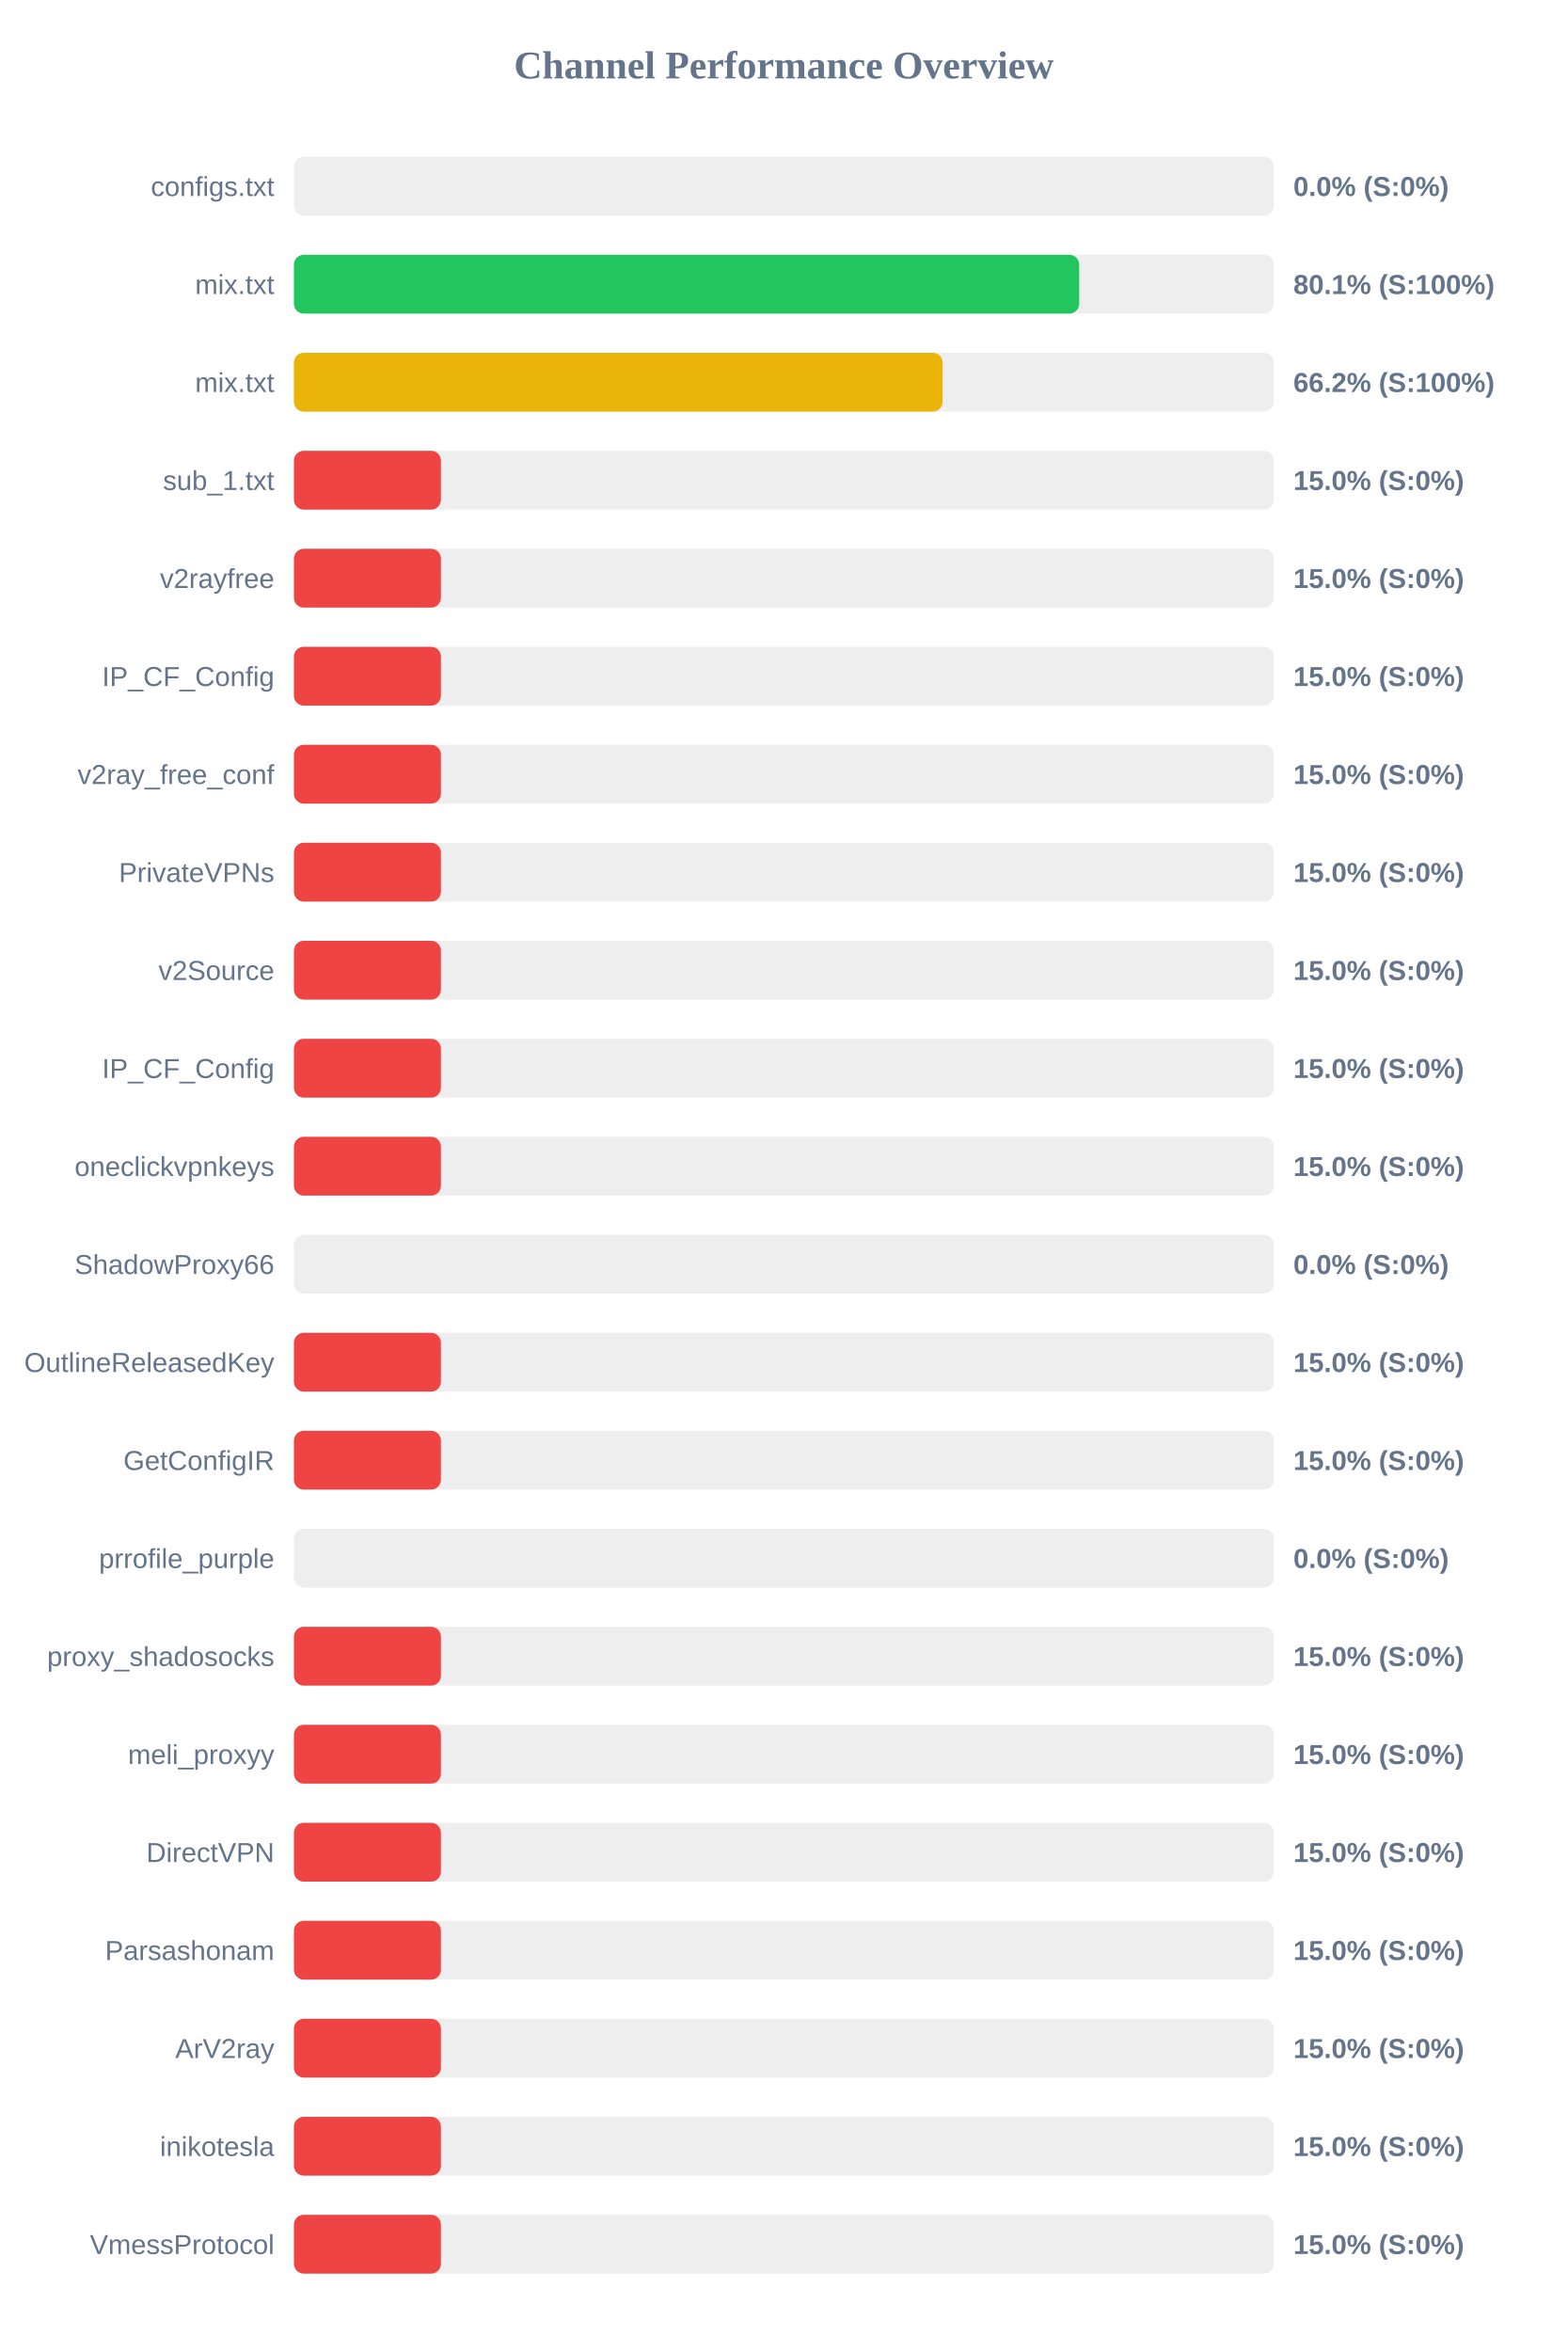
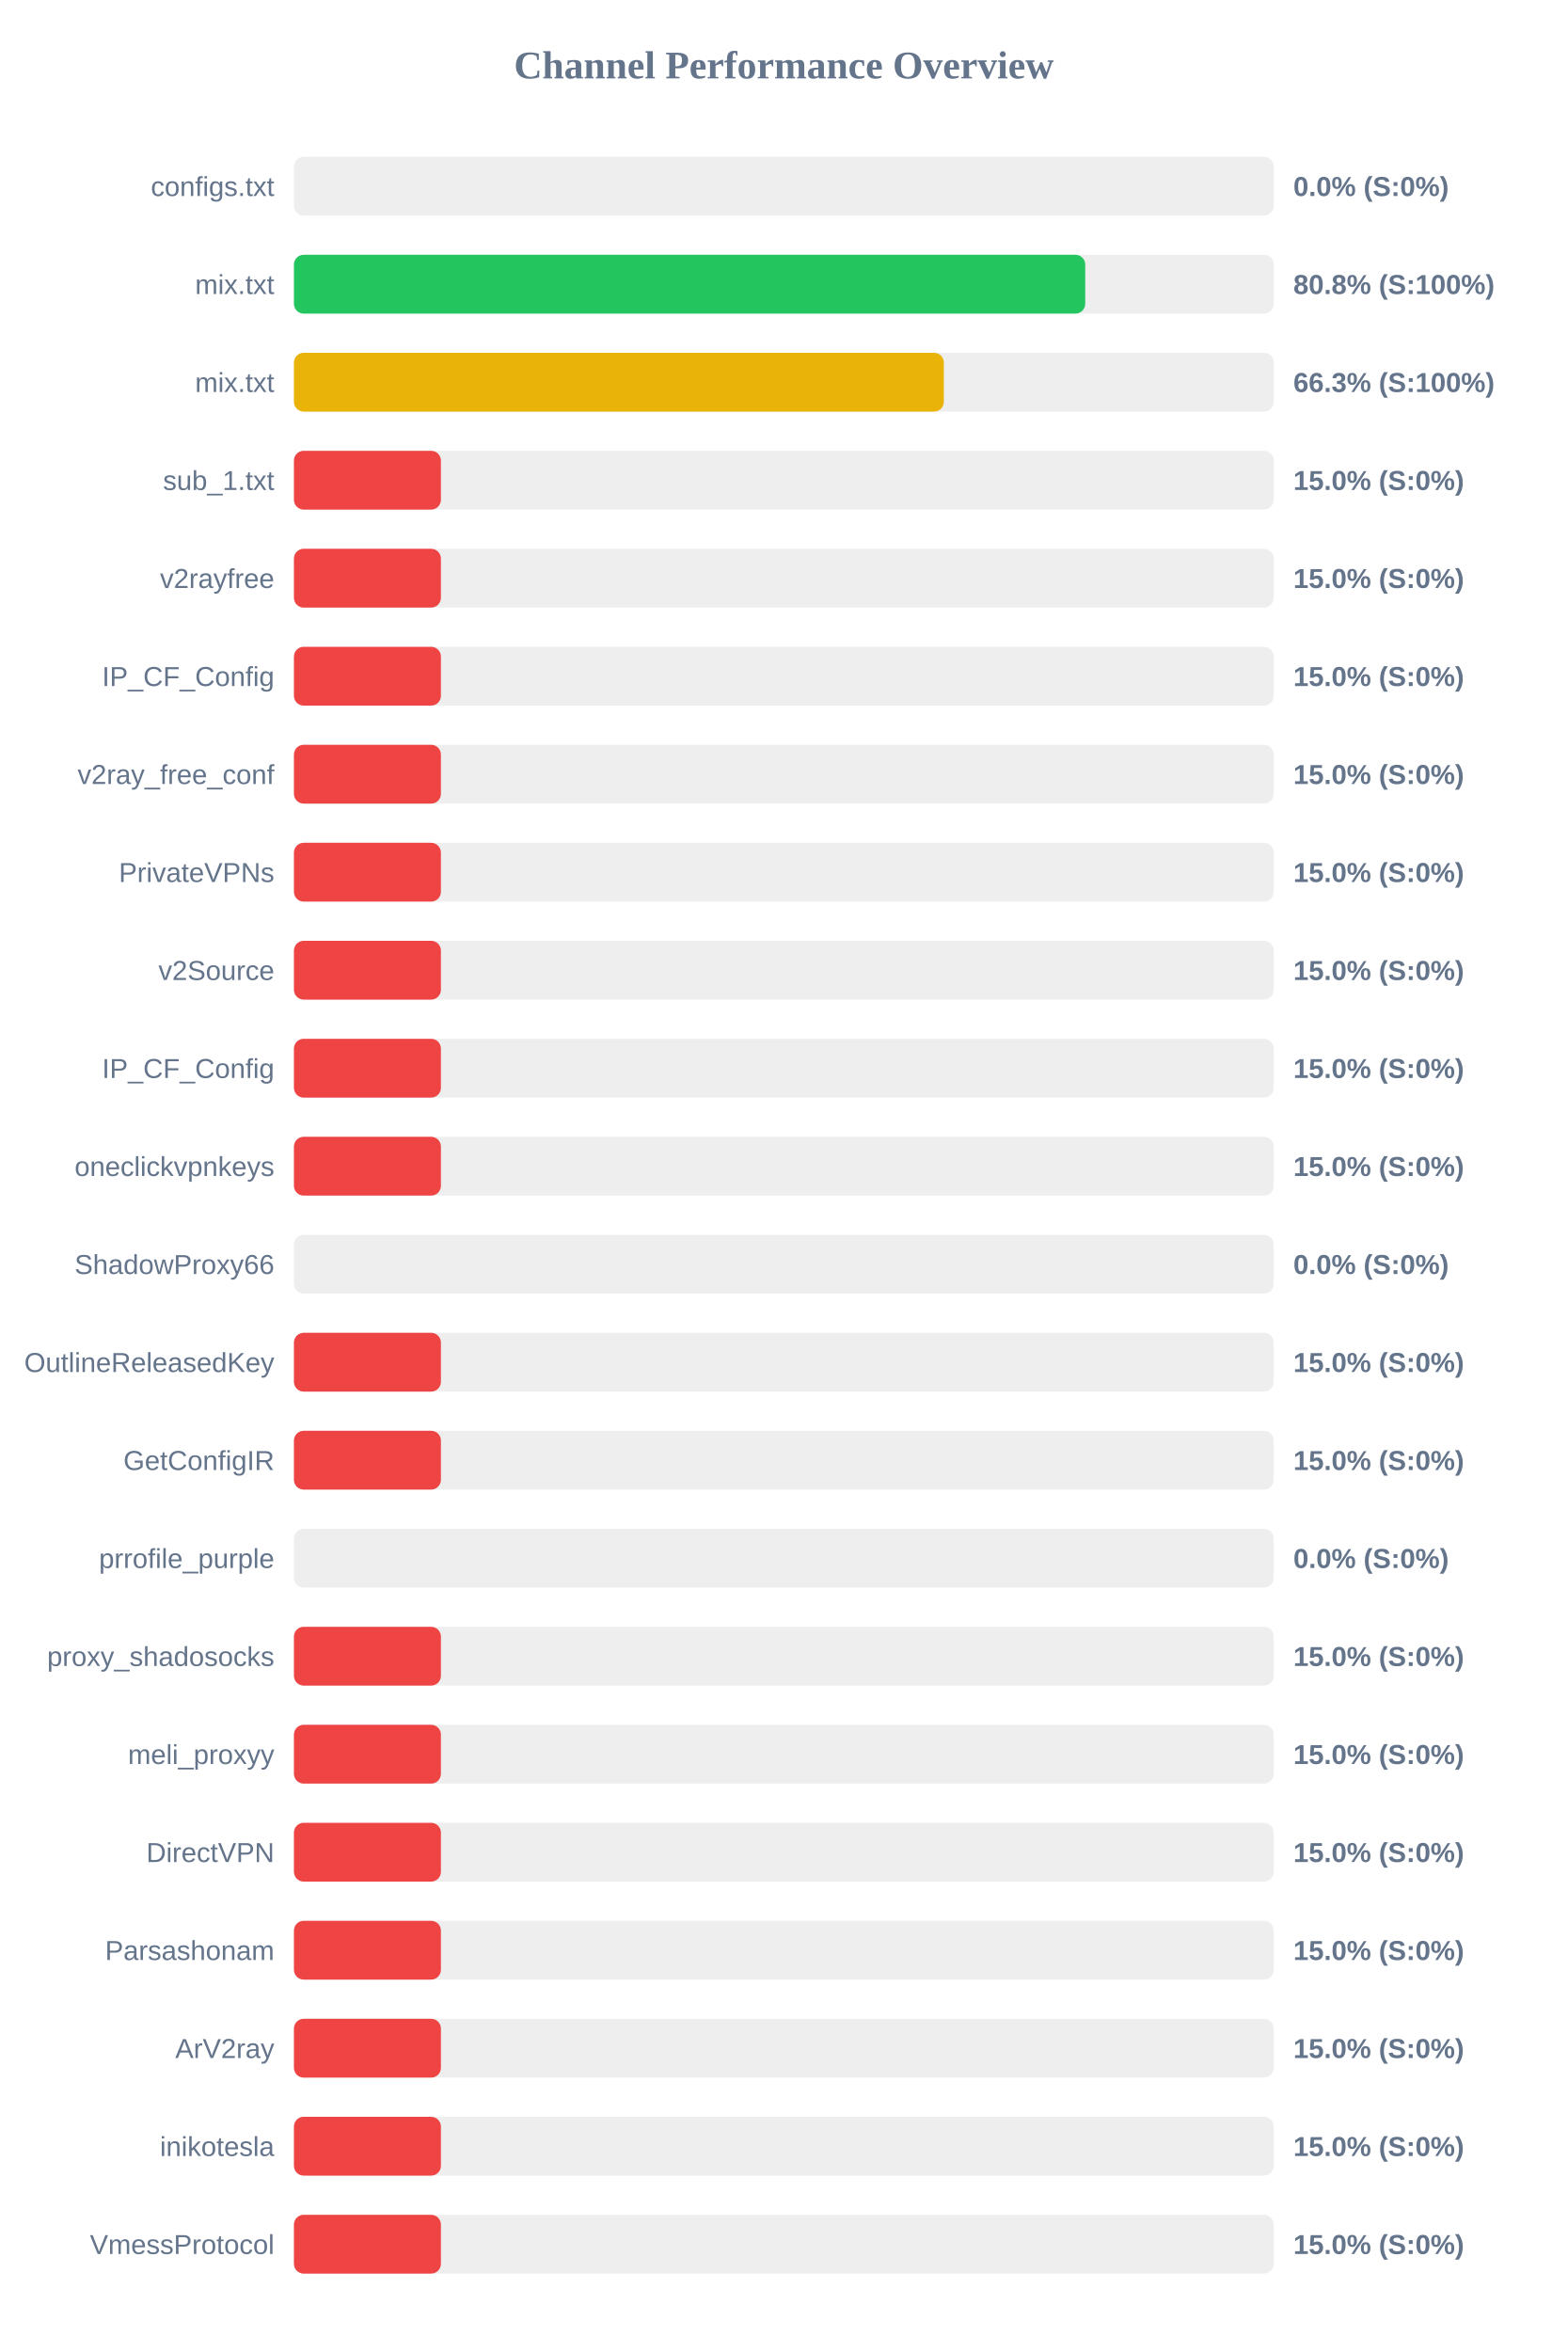
<svg xmlns="http://www.w3.org/2000/svg" width="800" height="1200" version="1.1">
  <style>
        .row { font: 14px Arial; fill: #64748b; }
        .score { font: bold 14px Arial; fill: #64748b; }
    </style>
  <text x="400" y="40" text-anchor="middle" font-size="20px" font-weight="bold" fill="#64748b">Channel Performance Overview</text>
  <rect x="150" y="80" width="500" height="30" fill="#eee" rx="5" />
  <rect x="150" y="80" width="0.0" height="30" fill="#ef4444" rx="5" />
  <text x="140" y="100" text-anchor="end" class="row">configs.txt</text>
  <text x="660" y="100" text-anchor="start" class="score">0.0% (S:0%)</text>
  <rect x="150" y="130" width="500" height="30" fill="#eee" rx="5" />
-   <rect x="150" y="130" width="400.7" height="30" fill="#22c55e" rx="5" />
+   <rect x="150" y="130" width="403.8" height="30" fill="#22c55e" rx="5" />
  <text x="140" y="150" text-anchor="end" class="row">mix.txt</text>
-   <text x="660" y="150" text-anchor="start" class="score">80.1% (S:100%)</text>
+   <text x="660" y="150" text-anchor="start" class="score">80.8% (S:100%)</text>
  <rect x="150" y="180" width="500" height="30" fill="#eee" rx="5" />
-   <rect x="150" y="180" width="331.0" height="30" fill="#eab308" rx="5" />
+   <rect x="150" y="180" width="331.65" height="30" fill="#eab308" rx="5" />
  <text x="140" y="200" text-anchor="end" class="row">mix.txt</text>
-   <text x="660" y="200" text-anchor="start" class="score">66.2% (S:100%)</text>
+   <text x="660" y="200" text-anchor="start" class="score">66.3% (S:100%)</text>
  <rect x="150" y="230" width="500" height="30" fill="#eee" rx="5" />
  <rect x="150" y="230" width="75.0" height="30" fill="#ef4444" rx="5" />
  <text x="140" y="250" text-anchor="end" class="row">sub_1.txt</text>
  <text x="660" y="250" text-anchor="start" class="score">15.0% (S:0%)</text>
  <rect x="150" y="280" width="500" height="30" fill="#eee" rx="5" />
  <rect x="150" y="280" width="75.0" height="30" fill="#ef4444" rx="5" />
  <text x="140" y="300" text-anchor="end" class="row">v2rayfree</text>
  <text x="660" y="300" text-anchor="start" class="score">15.0% (S:0%)</text>
  <rect x="150" y="330" width="500" height="30" fill="#eee" rx="5" />
  <rect x="150" y="330" width="75.0" height="30" fill="#ef4444" rx="5" />
  <text x="140" y="350" text-anchor="end" class="row">IP_CF_Config</text>
  <text x="660" y="350" text-anchor="start" class="score">15.0% (S:0%)</text>
  <rect x="150" y="380" width="500" height="30" fill="#eee" rx="5" />
  <rect x="150" y="380" width="75.0" height="30" fill="#ef4444" rx="5" />
  <text x="140" y="400" text-anchor="end" class="row">v2ray_free_conf</text>
  <text x="660" y="400" text-anchor="start" class="score">15.0% (S:0%)</text>
  <rect x="150" y="430" width="500" height="30" fill="#eee" rx="5" />
  <rect x="150" y="430" width="75.0" height="30" fill="#ef4444" rx="5" />
  <text x="140" y="450" text-anchor="end" class="row">PrivateVPNs</text>
  <text x="660" y="450" text-anchor="start" class="score">15.0% (S:0%)</text>
  <rect x="150" y="480" width="500" height="30" fill="#eee" rx="5" />
  <rect x="150" y="480" width="75.0" height="30" fill="#ef4444" rx="5" />
  <text x="140" y="500" text-anchor="end" class="row">v2Source</text>
  <text x="660" y="500" text-anchor="start" class="score">15.0% (S:0%)</text>
  <rect x="150" y="530" width="500" height="30" fill="#eee" rx="5" />
  <rect x="150" y="530" width="75.0" height="30" fill="#ef4444" rx="5" />
  <text x="140" y="550" text-anchor="end" class="row">IP_CF_Config</text>
  <text x="660" y="550" text-anchor="start" class="score">15.0% (S:0%)</text>
  <rect x="150" y="580" width="500" height="30" fill="#eee" rx="5" />
  <rect x="150" y="580" width="75.0" height="30" fill="#ef4444" rx="5" />
  <text x="140" y="600" text-anchor="end" class="row">oneclickvpnkeys</text>
  <text x="660" y="600" text-anchor="start" class="score">15.0% (S:0%)</text>
  <rect x="150" y="630" width="500" height="30" fill="#eee" rx="5" />
  <rect x="150" y="630" width="0.0" height="30" fill="#ef4444" rx="5" />
  <text x="140" y="650" text-anchor="end" class="row">ShadowProxy66</text>
  <text x="660" y="650" text-anchor="start" class="score">0.0% (S:0%)</text>
  <rect x="150" y="680" width="500" height="30" fill="#eee" rx="5" />
  <rect x="150" y="680" width="75.0" height="30" fill="#ef4444" rx="5" />
  <text x="140" y="700" text-anchor="end" class="row">OutlineReleasedKey</text>
  <text x="660" y="700" text-anchor="start" class="score">15.0% (S:0%)</text>
  <rect x="150" y="730" width="500" height="30" fill="#eee" rx="5" />
  <rect x="150" y="730" width="75.0" height="30" fill="#ef4444" rx="5" />
  <text x="140" y="750" text-anchor="end" class="row">GetConfigIR</text>
  <text x="660" y="750" text-anchor="start" class="score">15.0% (S:0%)</text>
  <rect x="150" y="780" width="500" height="30" fill="#eee" rx="5" />
  <rect x="150" y="780" width="0.0" height="30" fill="#ef4444" rx="5" />
  <text x="140" y="800" text-anchor="end" class="row">prrofile_purple</text>
  <text x="660" y="800" text-anchor="start" class="score">0.0% (S:0%)</text>
  <rect x="150" y="830" width="500" height="30" fill="#eee" rx="5" />
  <rect x="150" y="830" width="75.0" height="30" fill="#ef4444" rx="5" />
  <text x="140" y="850" text-anchor="end" class="row">proxy_shadosocks</text>
  <text x="660" y="850" text-anchor="start" class="score">15.0% (S:0%)</text>
  <rect x="150" y="880" width="500" height="30" fill="#eee" rx="5" />
  <rect x="150" y="880" width="75.0" height="30" fill="#ef4444" rx="5" />
  <text x="140" y="900" text-anchor="end" class="row">meli_proxyy</text>
  <text x="660" y="900" text-anchor="start" class="score">15.0% (S:0%)</text>
  <rect x="150" y="930" width="500" height="30" fill="#eee" rx="5" />
  <rect x="150" y="930" width="75.0" height="30" fill="#ef4444" rx="5" />
  <text x="140" y="950" text-anchor="end" class="row">DirectVPN</text>
  <text x="660" y="950" text-anchor="start" class="score">15.0% (S:0%)</text>
  <rect x="150" y="980" width="500" height="30" fill="#eee" rx="5" />
  <rect x="150" y="980" width="75.0" height="30" fill="#ef4444" rx="5" />
  <text x="140" y="1000" text-anchor="end" class="row">Parsashonam</text>
  <text x="660" y="1000" text-anchor="start" class="score">15.0% (S:0%)</text>
  <rect x="150" y="1030" width="500" height="30" fill="#eee" rx="5" />
  <rect x="150" y="1030" width="75.0" height="30" fill="#ef4444" rx="5" />
  <text x="140" y="1050" text-anchor="end" class="row">ArV2ray</text>
  <text x="660" y="1050" text-anchor="start" class="score">15.0% (S:0%)</text>
  <rect x="150" y="1080" width="500" height="30" fill="#eee" rx="5" />
  <rect x="150" y="1080" width="75.0" height="30" fill="#ef4444" rx="5" />
  <text x="140" y="1100" text-anchor="end" class="row">inikotesla</text>
  <text x="660" y="1100" text-anchor="start" class="score">15.0% (S:0%)</text>
  <rect x="150" y="1130" width="500" height="30" fill="#eee" rx="5" />
  <rect x="150" y="1130" width="75.0" height="30" fill="#ef4444" rx="5" />
  <text x="140" y="1150" text-anchor="end" class="row">VmessProtocol</text>
  <text x="660" y="1150" text-anchor="start" class="score">15.0% (S:0%)</text>
</svg>
